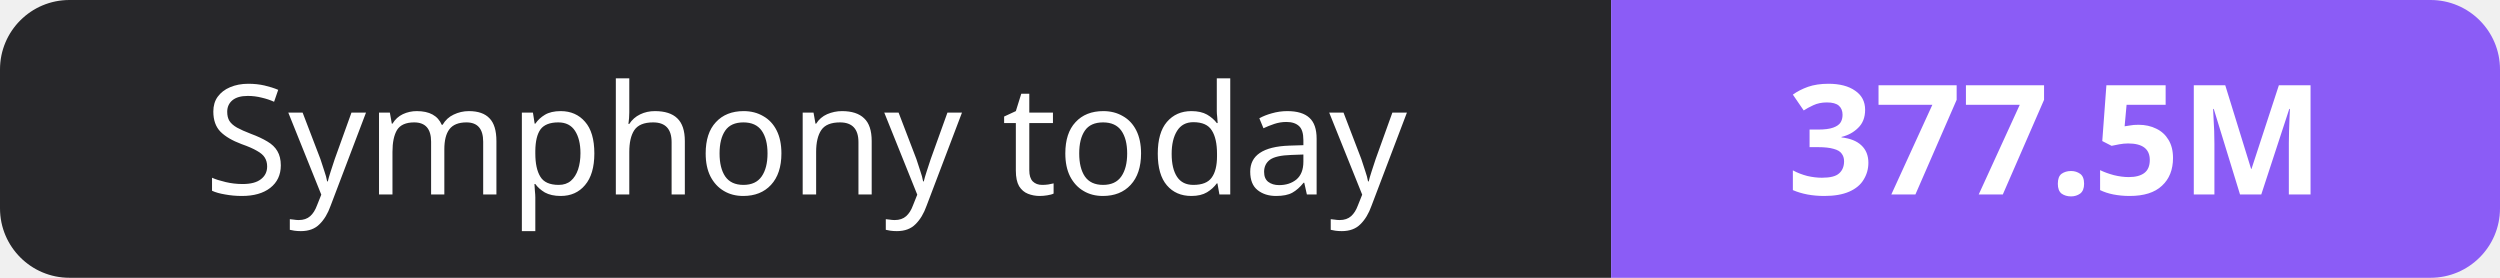
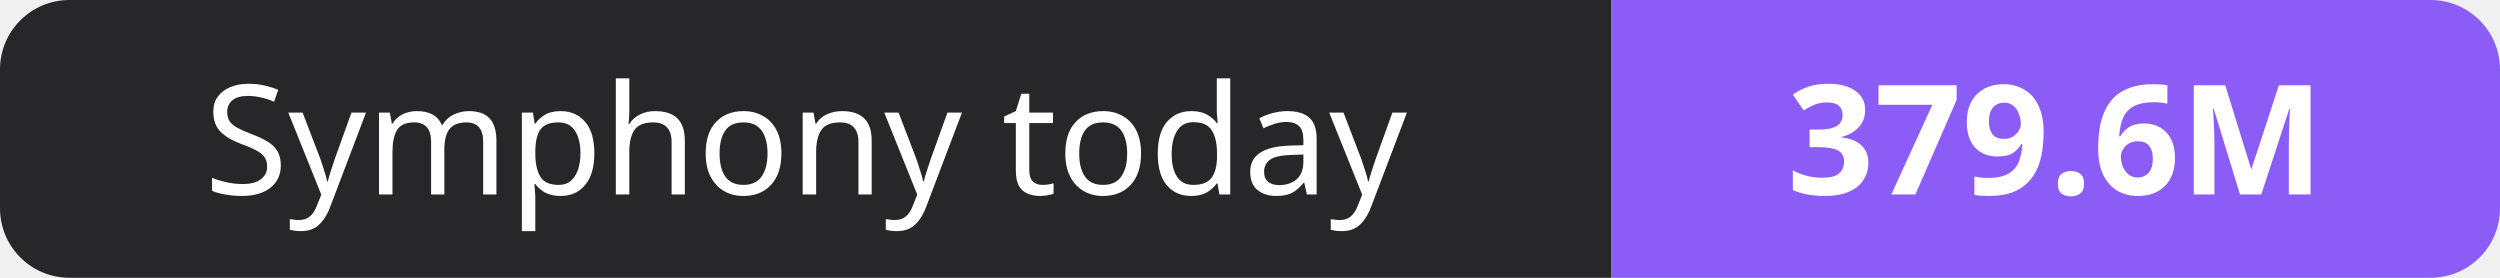
- <svg xmlns="http://www.w3.org/2000/svg" width="180" height="20" role="img" aria-label="Symphony today: 377.5M">
+ <svg xmlns="http://www.w3.org/2000/svg" width="180" height="20" role="img" aria-label="Symphony today: 379.6M">
  <clipPath id="r">
    <rect width="180" height="20" rx="5" fill="#fff" />
  </clipPath>
  <g clip-path="url(#r)">
    <rect width="116" height="20" fill="#27272a" />
    <rect x="116" width="64" height="20" fill="#8b5cf6" />
  </g>
  <g fill="#fff" text-anchor="middle" font-family="Verdana,Geneva,sans-serif" font-size="11">
    <text x="58.0" y="14">Symphony today</text>
-     <text x="148.0" y="14" font-weight="700">377.5M</text>
+     <text x="148.0" y="14" font-weight="700">379.6M</text>
  </g>
</svg>
